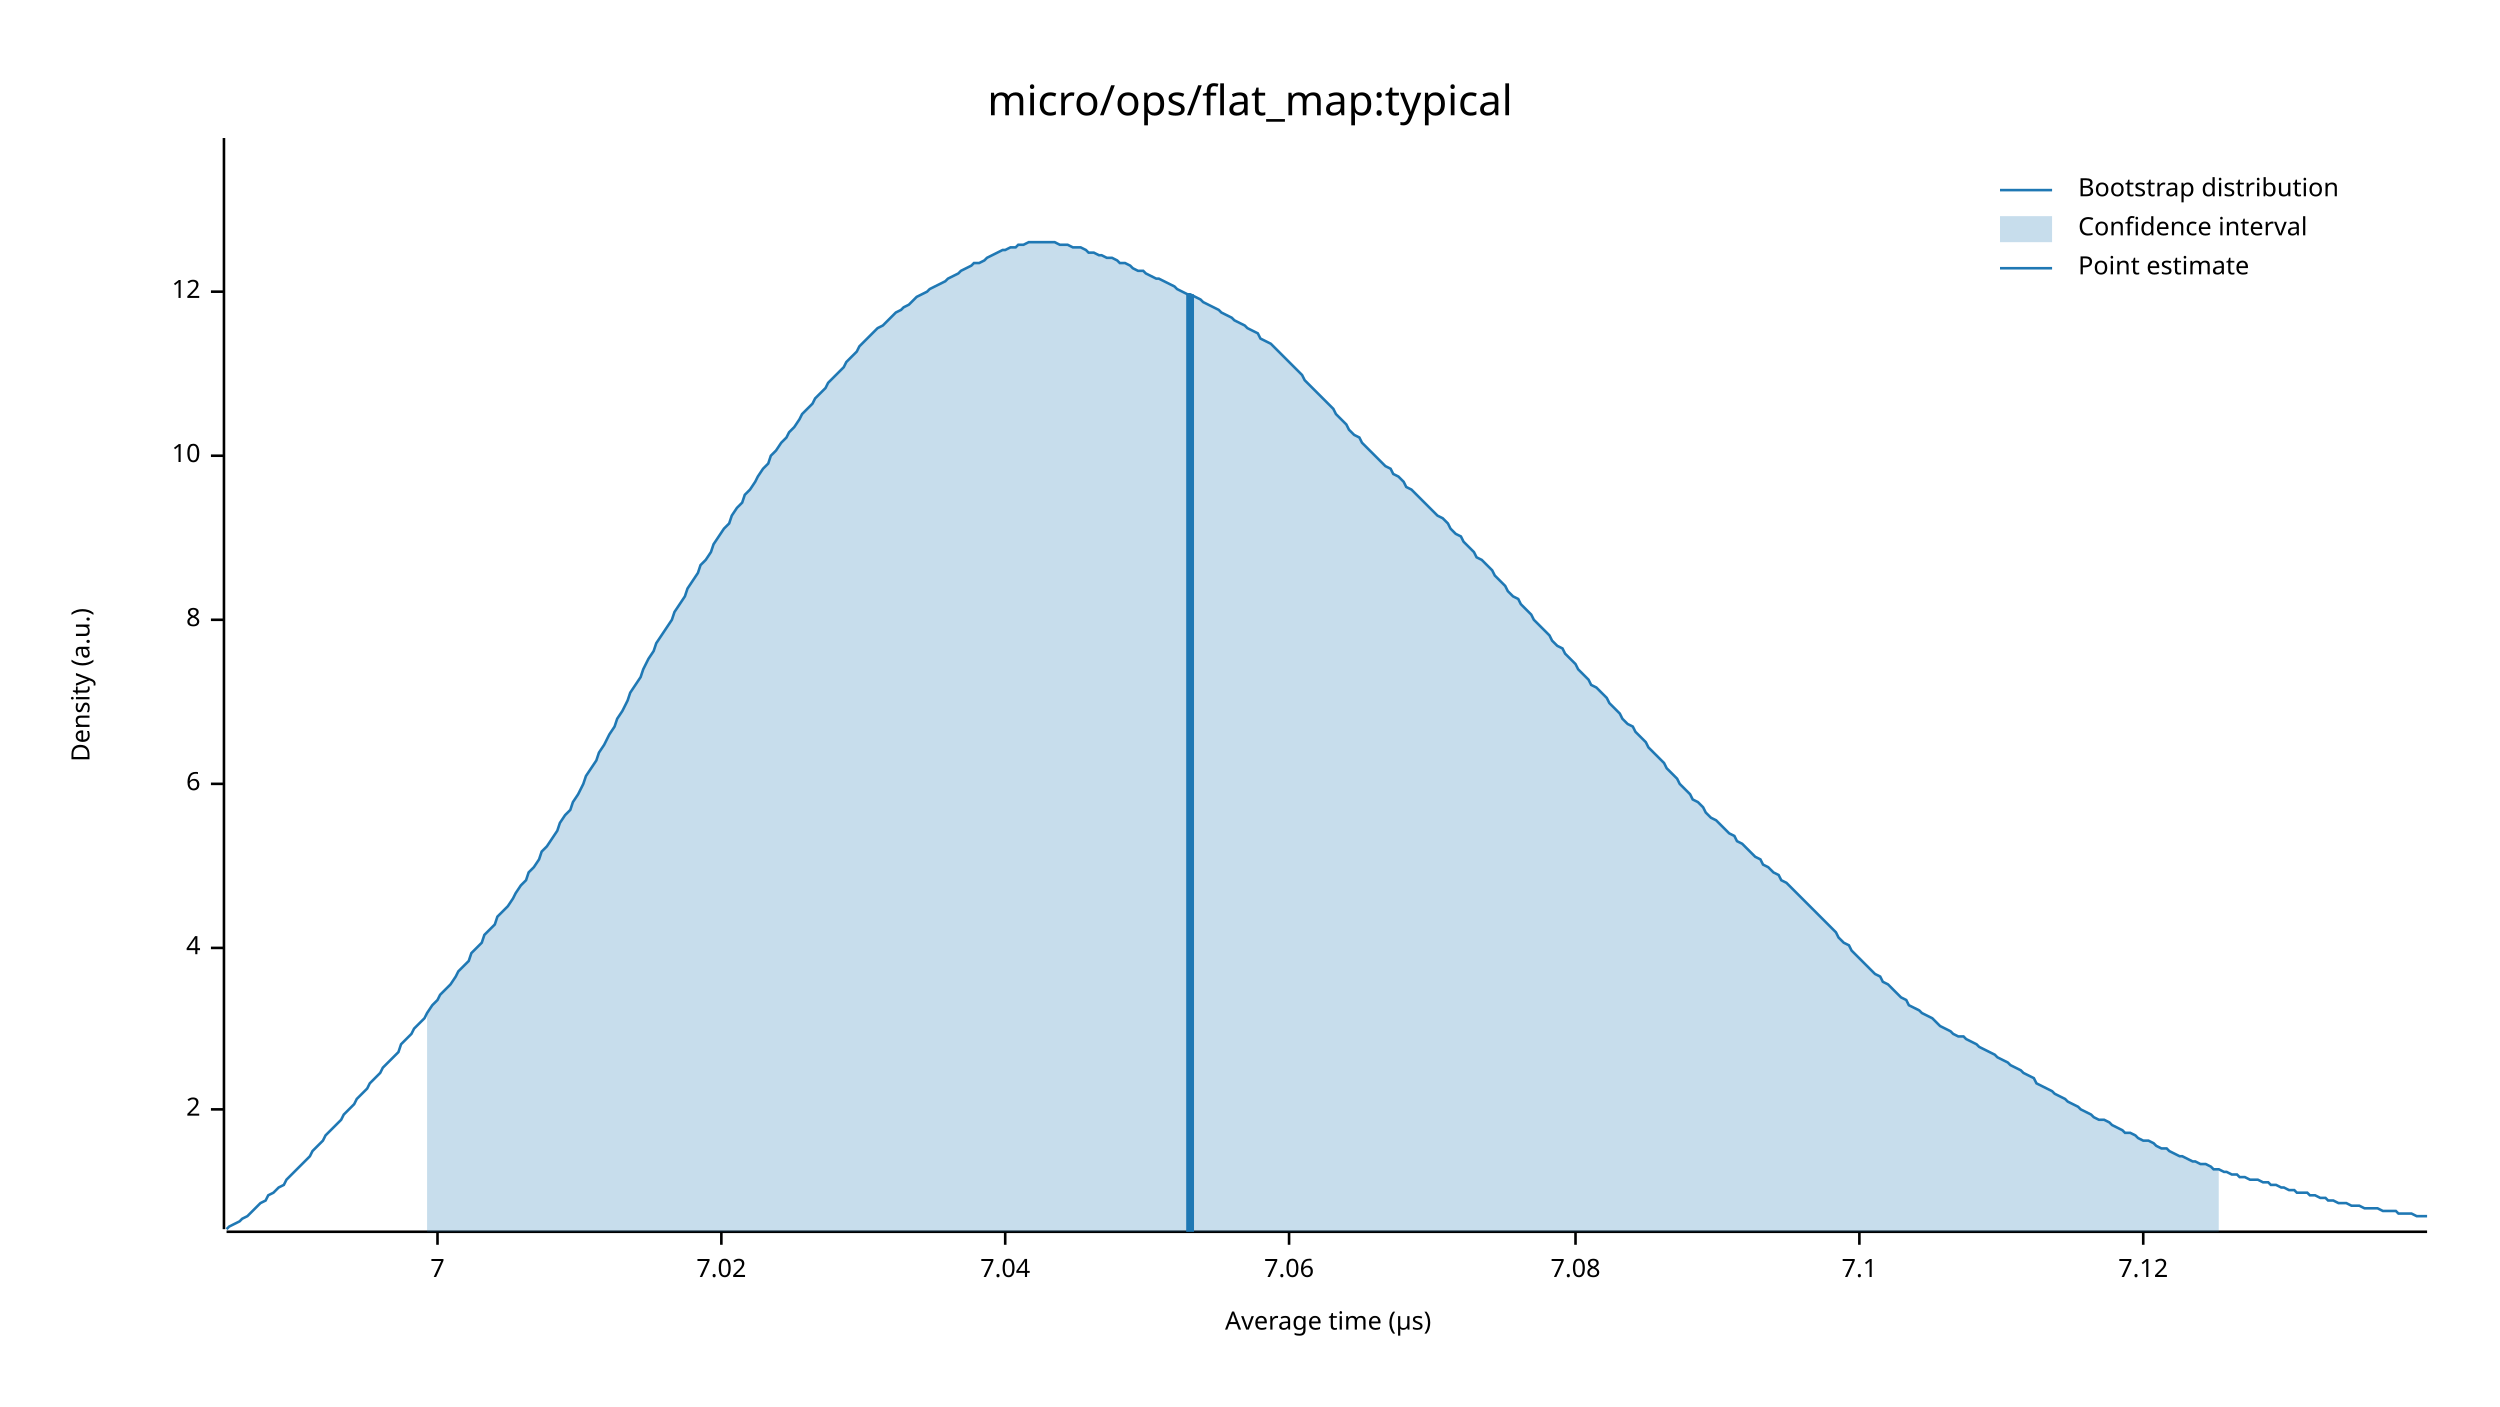
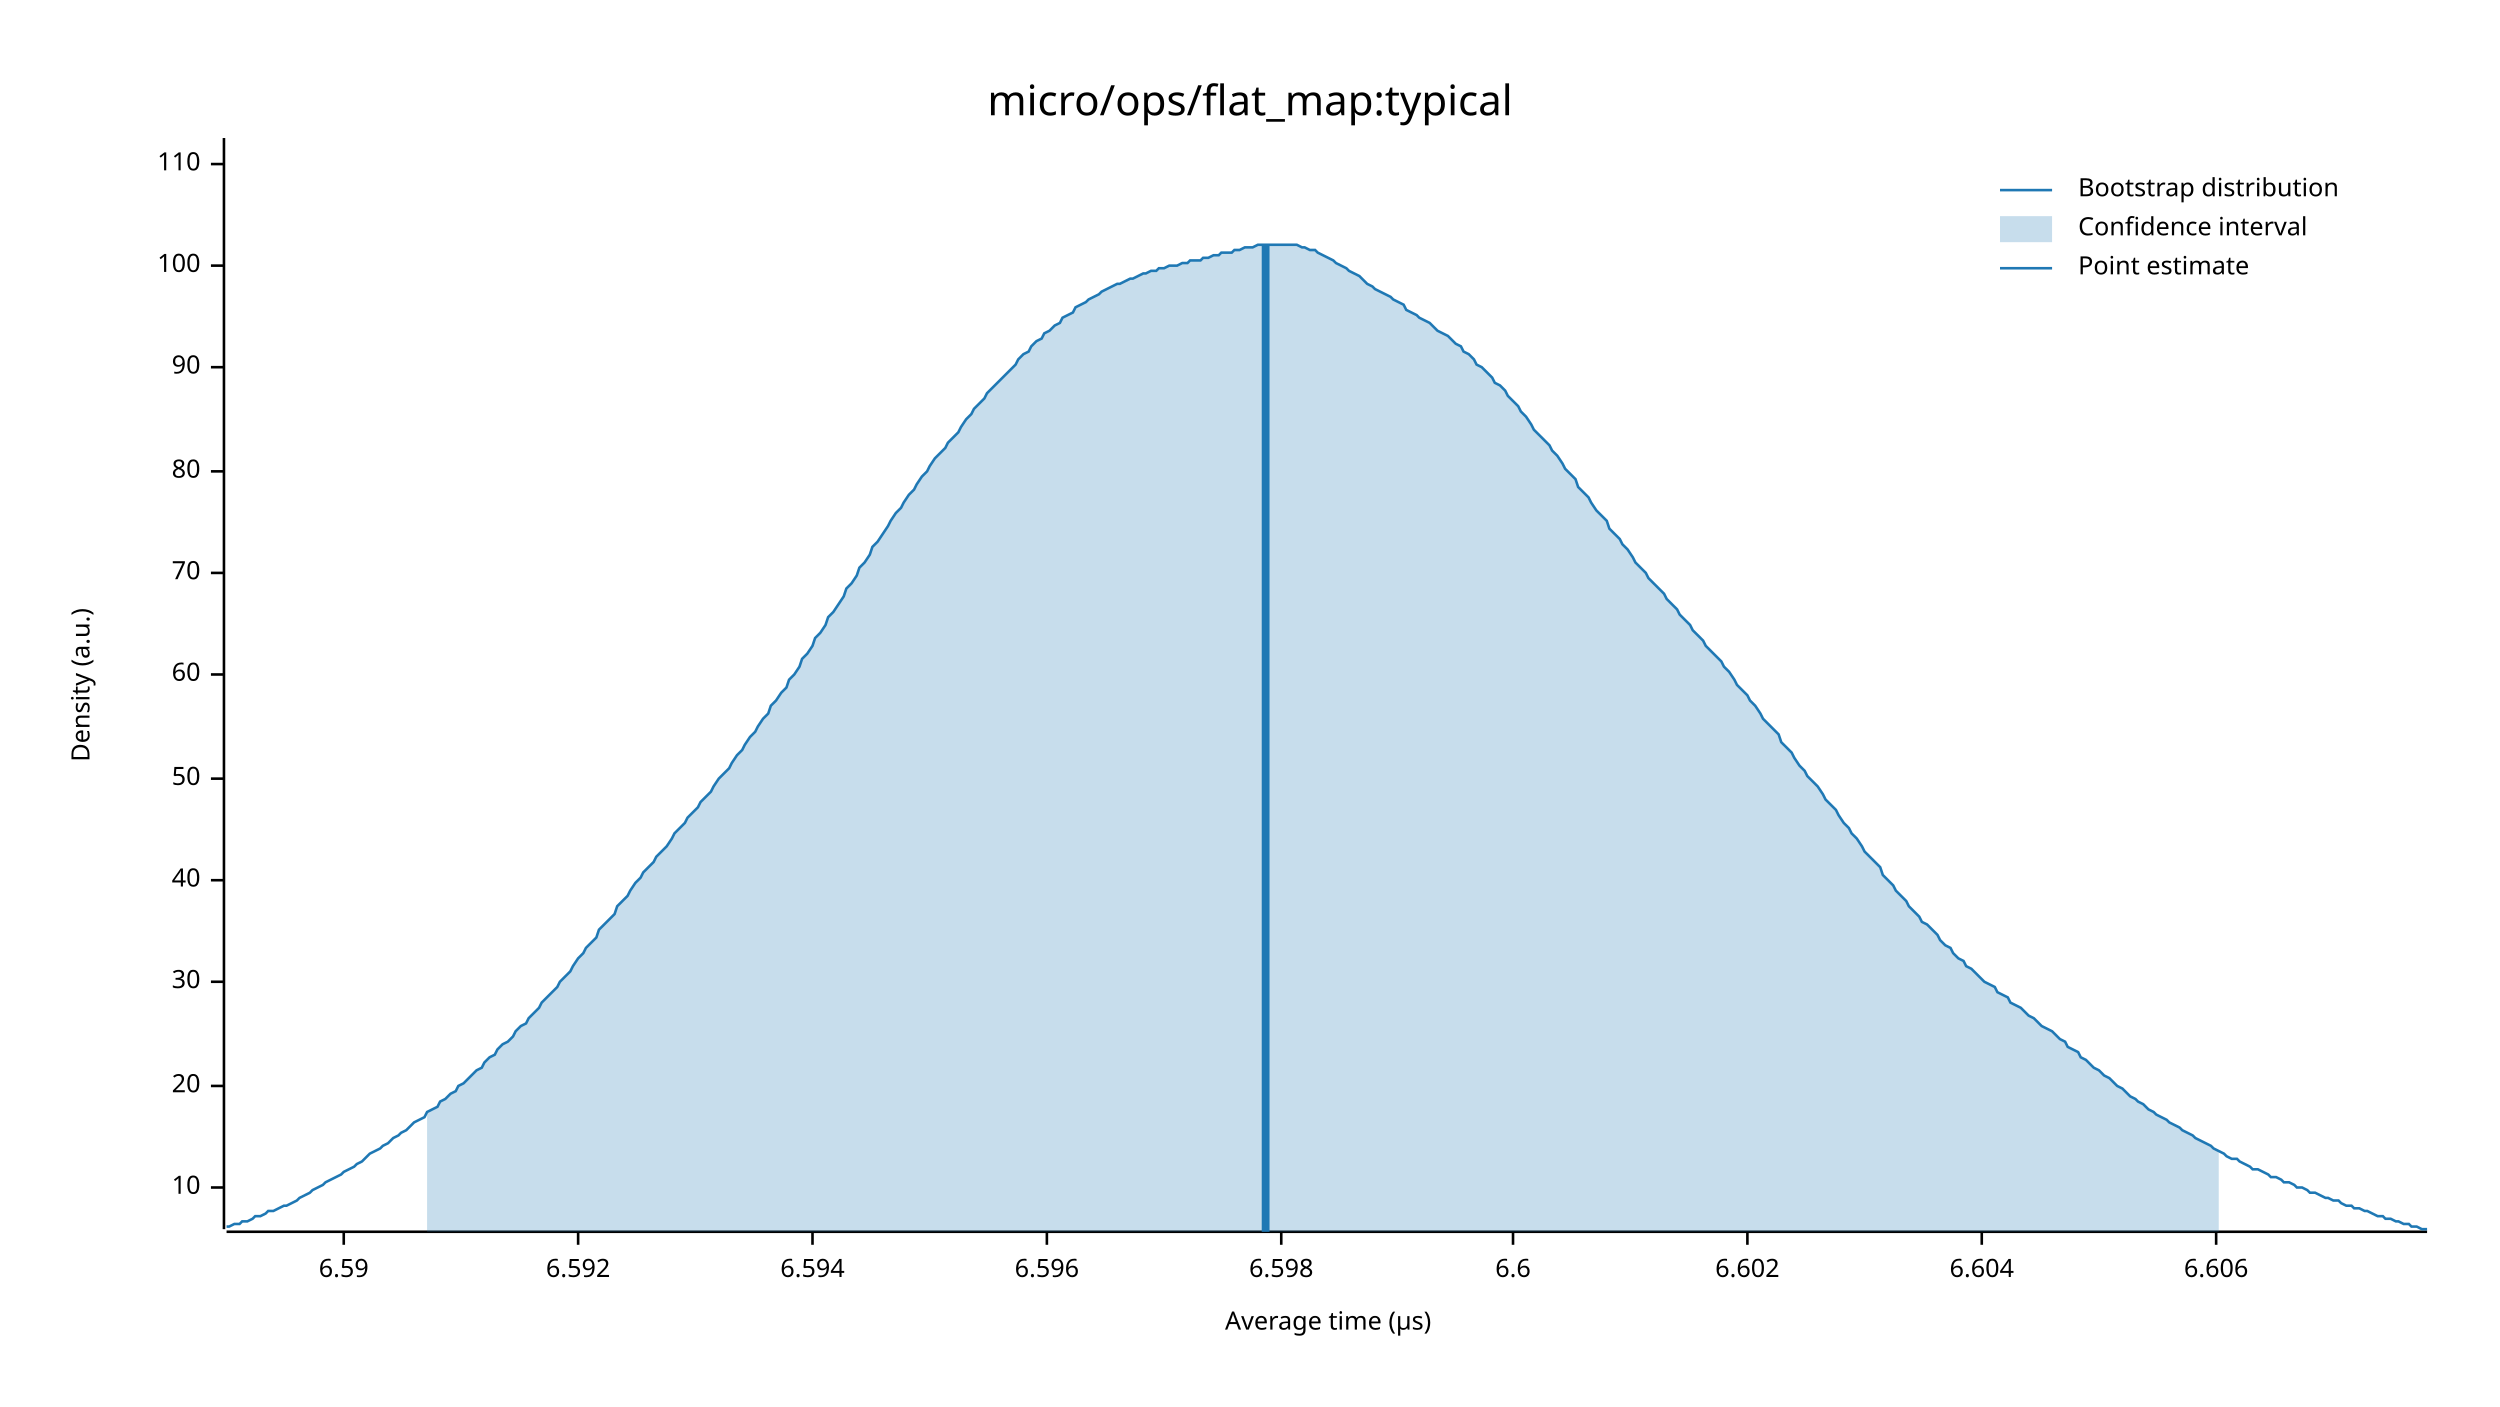
<svg xmlns="http://www.w3.org/2000/svg" width="960" height="540" viewBox="0 0 960 540">
  <text x="480" y="32" dy="0.76em" text-anchor="middle" font-family="sans-serif" font-size="16.129" opacity="1" fill="#000000">
micro/ops/flat_map:typical
</text>
  <text x="27" y="263" dy="0.76em" text-anchor="middle" font-family="sans-serif" font-size="9.677" opacity="1" fill="#000000" transform="rotate(270, 27, 263)">
Density (a.u.)
</text>
  <text x="510" y="513" dy="-0.5ex" text-anchor="middle" font-family="sans-serif" font-size="9.677" opacity="1" fill="#000000">
Average time (µs)
</text>
  <polyline fill="none" opacity="1" stroke="#000000" stroke-width="1" points="86,53 86,472 " />
-   <text x="77" y="426" dy="0.5ex" text-anchor="end" font-family="sans-serif" font-size="9.677" opacity="1" fill="#000000">
- 2
- </text>
-   <polyline fill="none" opacity="1" stroke="#000000" stroke-width="1" points="81,426 86,426 " />
-   <text x="77" y="364" dy="0.5ex" text-anchor="end" font-family="sans-serif" font-size="9.677" opacity="1" fill="#000000">
- 4
- </text>
-   <polyline fill="none" opacity="1" stroke="#000000" stroke-width="1" points="81,364 86,364 " />
-   <text x="77" y="301" dy="0.5ex" text-anchor="end" font-family="sans-serif" font-size="9.677" opacity="1" fill="#000000">
- 6
- </text>
-   <polyline fill="none" opacity="1" stroke="#000000" stroke-width="1" points="81,301 86,301 " />
-   <text x="77" y="238" dy="0.5ex" text-anchor="end" font-family="sans-serif" font-size="9.677" opacity="1" fill="#000000">
- 8
- </text>
-   <polyline fill="none" opacity="1" stroke="#000000" stroke-width="1" points="81,238 86,238 " />
-   <text x="77" y="175" dy="0.5ex" text-anchor="end" font-family="sans-serif" font-size="9.677" opacity="1" fill="#000000">
+   <text x="77" y="456" dy="0.5ex" text-anchor="end" font-family="sans-serif" font-size="9.677" opacity="1" fill="#000000">
10
</text>
-   <polyline fill="none" opacity="1" stroke="#000000" stroke-width="1" points="81,175 86,175 " />
-   <text x="77" y="112" dy="0.5ex" text-anchor="end" font-family="sans-serif" font-size="9.677" opacity="1" fill="#000000">
- 12
+   <polyline fill="none" opacity="1" stroke="#000000" stroke-width="1" points="81,456 86,456 " />
+   <text x="77" y="417" dy="0.5ex" text-anchor="end" font-family="sans-serif" font-size="9.677" opacity="1" fill="#000000">
+ 20
</text>
-   <polyline fill="none" opacity="1" stroke="#000000" stroke-width="1" points="81,112 86,112 " />
+   <polyline fill="none" opacity="1" stroke="#000000" stroke-width="1" points="81,417 86,417 " />
+   <text x="77" y="377" dy="0.5ex" text-anchor="end" font-family="sans-serif" font-size="9.677" opacity="1" fill="#000000">
+ 30
+ </text>
+   <polyline fill="none" opacity="1" stroke="#000000" stroke-width="1" points="81,377 86,377 " />
+   <text x="77" y="338" dy="0.5ex" text-anchor="end" font-family="sans-serif" font-size="9.677" opacity="1" fill="#000000">
+ 40
+ </text>
+   <polyline fill="none" opacity="1" stroke="#000000" stroke-width="1" points="81,338 86,338 " />
+   <text x="77" y="299" dy="0.5ex" text-anchor="end" font-family="sans-serif" font-size="9.677" opacity="1" fill="#000000">
+ 50
+ </text>
+   <polyline fill="none" opacity="1" stroke="#000000" stroke-width="1" points="81,299 86,299 " />
+   <text x="77" y="259" dy="0.5ex" text-anchor="end" font-family="sans-serif" font-size="9.677" opacity="1" fill="#000000">
+ 60
+ </text>
+   <polyline fill="none" opacity="1" stroke="#000000" stroke-width="1" points="81,259 86,259 " />
+   <text x="77" y="220" dy="0.5ex" text-anchor="end" font-family="sans-serif" font-size="9.677" opacity="1" fill="#000000">
+ 70
+ </text>
+   <polyline fill="none" opacity="1" stroke="#000000" stroke-width="1" points="81,220 86,220 " />
+   <text x="77" y="181" dy="0.5ex" text-anchor="end" font-family="sans-serif" font-size="9.677" opacity="1" fill="#000000">
+ 80
+ </text>
+   <polyline fill="none" opacity="1" stroke="#000000" stroke-width="1" points="81,181 86,181 " />
+   <text x="77" y="141" dy="0.5ex" text-anchor="end" font-family="sans-serif" font-size="9.677" opacity="1" fill="#000000">
+ 90
+ </text>
+   <polyline fill="none" opacity="1" stroke="#000000" stroke-width="1" points="81,141 86,141 " />
+   <text x="77" y="102" dy="0.5ex" text-anchor="end" font-family="sans-serif" font-size="9.677" opacity="1" fill="#000000">
+ 100
+ </text>
+   <polyline fill="none" opacity="1" stroke="#000000" stroke-width="1" points="81,102 86,102 " />
+   <text x="77" y="63" dy="0.5ex" text-anchor="end" font-family="sans-serif" font-size="9.677" opacity="1" fill="#000000">
+ 110
+ </text>
+   <polyline fill="none" opacity="1" stroke="#000000" stroke-width="1" points="81,63 86,63 " />
  <polyline fill="none" opacity="1" stroke="#000000" stroke-width="1" points="87,473 932,473 " />
-   <text x="168" y="483" dy="0.76em" text-anchor="middle" font-family="sans-serif" font-size="9.677" opacity="1" fill="#000000">
- 7
+   <text x="132" y="483" dy="0.76em" text-anchor="middle" font-family="sans-serif" font-size="9.677" opacity="1" fill="#000000">
+ 6.59
</text>
-   <polyline fill="none" opacity="1" stroke="#000000" stroke-width="1" points="168,473 168,478 " />
-   <text x="277" y="483" dy="0.76em" text-anchor="middle" font-family="sans-serif" font-size="9.677" opacity="1" fill="#000000">
- 7.02
+   <polyline fill="none" opacity="1" stroke="#000000" stroke-width="1" points="132,473 132,478 " />
+   <text x="222" y="483" dy="0.76em" text-anchor="middle" font-family="sans-serif" font-size="9.677" opacity="1" fill="#000000">
+ 6.592
</text>
-   <polyline fill="none" opacity="1" stroke="#000000" stroke-width="1" points="277,473 277,478 " />
-   <text x="386" y="483" dy="0.76em" text-anchor="middle" font-family="sans-serif" font-size="9.677" opacity="1" fill="#000000">
- 7.04
+   <polyline fill="none" opacity="1" stroke="#000000" stroke-width="1" points="222,473 222,478 " />
+   <text x="312" y="483" dy="0.76em" text-anchor="middle" font-family="sans-serif" font-size="9.677" opacity="1" fill="#000000">
+ 6.594
</text>
-   <polyline fill="none" opacity="1" stroke="#000000" stroke-width="1" points="386,473 386,478 " />
-   <text x="495" y="483" dy="0.76em" text-anchor="middle" font-family="sans-serif" font-size="9.677" opacity="1" fill="#000000">
- 7.06
+   <polyline fill="none" opacity="1" stroke="#000000" stroke-width="1" points="312,473 312,478 " />
+   <text x="402" y="483" dy="0.76em" text-anchor="middle" font-family="sans-serif" font-size="9.677" opacity="1" fill="#000000">
+ 6.596
</text>
-   <polyline fill="none" opacity="1" stroke="#000000" stroke-width="1" points="495,473 495,478 " />
-   <text x="605" y="483" dy="0.76em" text-anchor="middle" font-family="sans-serif" font-size="9.677" opacity="1" fill="#000000">
- 7.08
+   <polyline fill="none" opacity="1" stroke="#000000" stroke-width="1" points="402,473 402,478 " />
+   <text x="492" y="483" dy="0.76em" text-anchor="middle" font-family="sans-serif" font-size="9.677" opacity="1" fill="#000000">
+ 6.598
</text>
-   <polyline fill="none" opacity="1" stroke="#000000" stroke-width="1" points="605,473 605,478 " />
-   <text x="714" y="483" dy="0.76em" text-anchor="middle" font-family="sans-serif" font-size="9.677" opacity="1" fill="#000000">
- 7.1
+   <polyline fill="none" opacity="1" stroke="#000000" stroke-width="1" points="492,473 492,478 " />
+   <text x="581" y="483" dy="0.76em" text-anchor="middle" font-family="sans-serif" font-size="9.677" opacity="1" fill="#000000">
+ 6.6
</text>
-   <polyline fill="none" opacity="1" stroke="#000000" stroke-width="1" points="714,473 714,478 " />
-   <text x="823" y="483" dy="0.76em" text-anchor="middle" font-family="sans-serif" font-size="9.677" opacity="1" fill="#000000">
- 7.12
+   <polyline fill="none" opacity="1" stroke="#000000" stroke-width="1" points="581,473 581,478 " />
+   <text x="671" y="483" dy="0.76em" text-anchor="middle" font-family="sans-serif" font-size="9.677" opacity="1" fill="#000000">
+ 6.602
</text>
-   <polyline fill="none" opacity="1" stroke="#000000" stroke-width="1" points="823,473 823,478 " />
-   <polyline fill="none" opacity="1" stroke="#1F78B4" stroke-width="1" points="87,472 88,471 90,470 92,469 93,468 95,467 97,465 98,464 100,462 102,461 103,459 105,458 107,456 109,455 110,453 112,451 114,449 115,448 117,446 119,444 120,442 122,440 124,438 125,436 127,434 129,432 131,430 132,428 134,426 136,424 137,422 139,420 141,418 142,416 144,414 146,412 147,410 149,408 151,406 153,404 154,401 156,399 158,397 159,395 161,393 163,391 164,389 166,386 168,384 169,382 171,380 173,378 175,375 176,373 178,371 180,369 181,366 183,364 185,362 186,359 188,357 190,355 191,352 193,350 195,348 197,345 198,343 200,340 202,338 203,335 205,333 207,330 208,327 210,325 212,322 214,319 215,316 217,313 219,311 220,308 222,305 224,301 225,298 227,295 229,292 230,289 232,286 234,282 236,279 237,276 239,273 241,269 242,266 244,263 246,260 247,257 249,253 251,250 252,247 254,244 256,241 258,238 259,235 261,232 263,229 264,226 266,223 268,220 269,217 271,215 273,212 274,209 276,206 278,203 280,201 281,198 283,195 285,193 286,190 288,188 290,185 291,183 293,180 295,178 296,175 298,173 300,170 302,168 303,166 305,164 307,161 308,159 310,157 312,155 313,153 315,151 317,149 318,147 320,145 322,143 324,141 325,139 327,137 329,135 330,133 332,131 334,129 335,128 337,126 339,125 341,123 342,122 344,120 346,119 347,118 349,117 351,115 352,114 354,113 356,112 357,111 359,110 361,109 363,108 364,107 366,106 368,105 369,104 371,103 373,102 374,101 376,101 378,100 379,99 381,98 383,97 385,96 386,96 388,95 390,95 391,94 393,94 395,93 396,93 398,93 400,93 401,93 403,93 405,93 407,94 408,94 410,94 412,95 413,95 415,95 417,96 418,97 420,97 422,98 423,98 425,99 427,99 429,100 430,101 432,101 434,102 435,103 437,104 439,104 440,105 442,106 444,107 445,107 447,108 449,109 451,110 452,111 454,112 456,113 457,113 459,114 461,115 462,116 464,117 466,118 468,119 469,120 471,121 473,122 474,123 476,124 478,125 479,126 481,127 483,128 484,130 486,131 488,132 490,134 491,135 493,137 495,139 496,140 498,142 500,144 501,146 503,148 505,150 506,151 508,153 510,155 512,157 513,159 515,161 517,163 518,165 520,167 522,168 523,170 525,172 527,174 528,175 530,177 532,179 534,180 535,182 537,183 539,185 540,187 542,188 544,190 545,191 547,193 549,195 550,196 552,198 554,199 556,201 557,203 559,205 561,206 562,208 564,210 566,212 567,214 569,215 571,217 573,219 574,221 576,223 578,225 579,227 581,229 583,230 584,232 586,234 588,236 589,238 591,240 593,242 595,244 596,246 598,248 600,249 601,251 603,253 605,255 606,257 608,259 610,261 611,263 613,264 615,266 617,268 618,270 620,272 622,274 623,276 625,278 627,279 628,281 630,283 632,285 633,287 635,289 637,291 639,293 640,295 642,297 644,299 645,301 647,303 649,305 650,307 652,308 654,310 655,312 657,314 659,315 661,317 662,318 664,320 666,321 667,323 669,324 671,326 672,327 674,329 676,330 677,332 679,333 681,335 683,336 684,338 686,339 688,341 689,342 691,344 693,346 694,347 696,349 698,351 700,353 701,354 703,356 705,358 706,360 708,362 710,363 711,365 713,367 715,369 716,370 718,372 720,374 722,375 723,377 725,378 727,380 728,381 730,383 732,384 733,386 735,387 737,388 738,389 740,390 742,391 744,393 745,394 747,395 749,396 750,397 752,398 754,398 755,399 757,400 759,401 760,402 762,403 764,404 766,405 767,406 769,407 771,408 772,409 774,410 776,411 777,412 779,413 781,414 782,416 784,417 786,418 788,419 789,420 791,421 793,422 794,423 796,424 798,425 799,426 801,427 803,428 804,429 806,430 808,430 810,431 811,432 813,433 815,434 816,435 818,435 820,436 821,437 823,438 825,438 827,439 828,440 830,441 832,441 833,442 835,443 837,444 838,444 840,445 842,446 843,446 845,447 847,447 849,448 850,449 852,449 854,450 855,450 857,451 859,451 860,452 862,452 864,453 865,453 867,453 869,454 871,454 872,455 874,455 876,456 877,456 879,457 881,457 882,458 884,458 886,458 887,459 889,459 891,460 893,460 894,461 896,461 898,462 899,462 901,462 903,463 904,463 906,463 908,464 909,464 911,464 913,464 915,465 916,465 918,465 920,465 921,466 923,466 925,466 926,466 928,467 930,467 932,467 " />
-   <polygon opacity="0.25" fill="#1F78B4" points="164,389 166,386 168,384 169,382 171,380 173,378 175,375 176,373 178,371 180,369 181,366 183,364 185,362 186,359 188,357 190,355 191,352 193,350 195,348 197,345 198,343 200,340 202,338 203,335 205,333 207,330 208,327 210,325 212,322 214,319 215,316 217,313 219,311 220,308 222,305 224,301 225,298 227,295 229,292 230,289 232,286 234,282 236,279 237,276 239,273 241,269 242,266 244,263 246,260 247,257 249,253 251,250 252,247 254,244 256,241 258,238 259,235 261,232 263,229 264,226 266,223 268,220 269,217 271,215 273,212 274,209 276,206 278,203 280,201 281,198 283,195 285,193 286,190 288,188 290,185 291,183 293,180 295,178 296,175 298,173 300,170 302,168 303,166 305,164 307,161 308,159 310,157 312,155 313,153 315,151 317,149 318,147 320,145 322,143 324,141 325,139 327,137 329,135 330,133 332,131 334,129 335,128 337,126 339,125 341,123 342,122 344,120 346,119 347,118 349,117 351,115 352,114 354,113 356,112 357,111 359,110 361,109 363,108 364,107 366,106 368,105 369,104 371,103 373,102 374,101 376,101 378,100 379,99 381,98 383,97 385,96 386,96 388,95 390,95 391,94 393,94 395,93 396,93 398,93 400,93 401,93 403,93 405,93 407,94 408,94 410,94 412,95 413,95 415,95 417,96 418,97 420,97 422,98 423,98 425,99 427,99 429,100 430,101 432,101 434,102 435,103 437,104 439,104 440,105 442,106 444,107 445,107 447,108 449,109 451,110 452,111 454,112 456,113 457,113 459,114 461,115 462,116 464,117 466,118 468,119 469,120 471,121 473,122 474,123 476,124 478,125 479,126 481,127 483,128 484,130 486,131 488,132 490,134 491,135 493,137 495,139 496,140 498,142 500,144 501,146 503,148 505,150 506,151 508,153 510,155 512,157 513,159 515,161 517,163 518,165 520,167 522,168 523,170 525,172 527,174 528,175 530,177 532,179 534,180 535,182 537,183 539,185 540,187 542,188 544,190 545,191 547,193 549,195 550,196 552,198 554,199 556,201 557,203 559,205 561,206 562,208 564,210 566,212 567,214 569,215 571,217 573,219 574,221 576,223 578,225 579,227 581,229 583,230 584,232 586,234 588,236 589,238 591,240 593,242 595,244 596,246 598,248 600,249 601,251 603,253 605,255 606,257 608,259 610,261 611,263 613,264 615,266 617,268 618,270 620,272 622,274 623,276 625,278 627,279 628,281 630,283 632,285 633,287 635,289 637,291 639,293 640,295 642,297 644,299 645,301 647,303 649,305 650,307 652,308 654,310 655,312 657,314 659,315 661,317 662,318 664,320 666,321 667,323 669,324 671,326 672,327 674,329 676,330 677,332 679,333 681,335 683,336 684,338 686,339 688,341 689,342 691,344 693,346 694,347 696,349 698,351 700,353 701,354 703,356 705,358 706,360 708,362 710,363 711,365 713,367 715,369 716,370 718,372 720,374 722,375 723,377 725,378 727,380 728,381 730,383 732,384 733,386 735,387 737,388 738,389 740,390 742,391 744,393 745,394 747,395 749,396 750,397 752,398 754,398 755,399 757,400 759,401 760,402 762,403 764,404 766,405 767,406 769,407 771,408 772,409 774,410 776,411 777,412 779,413 781,414 782,416 784,417 786,418 788,419 789,420 791,421 793,422 794,423 796,424 798,425 799,426 801,427 803,428 804,429 806,430 808,430 810,431 811,432 813,433 815,434 816,435 818,435 820,436 821,437 823,438 825,438 827,439 828,440 830,441 832,441 833,442 835,443 837,444 838,444 840,445 842,446 843,446 845,447 847,447 849,448 850,449 852,449 852,473 164,473 " />
-   <polyline fill="none" opacity="1" stroke="#1F78B4" stroke-width="3" points="457,473 457,113 " />
+   <polyline fill="none" opacity="1" stroke="#000000" stroke-width="1" points="671,473 671,478 " />
+   <text x="761" y="483" dy="0.76em" text-anchor="middle" font-family="sans-serif" font-size="9.677" opacity="1" fill="#000000">
+ 6.604
+ </text>
+   <polyline fill="none" opacity="1" stroke="#000000" stroke-width="1" points="761,473 761,478 " />
+   <text x="851" y="483" dy="0.76em" text-anchor="middle" font-family="sans-serif" font-size="9.677" opacity="1" fill="#000000">
+ 6.606
+ </text>
+   <polyline fill="none" opacity="1" stroke="#000000" stroke-width="1" points="851,473 851,478 " />
+   <polyline fill="none" opacity="1" stroke="#1F78B4" stroke-width="1" points="87,471 88,471 90,470 92,470 93,469 95,469 97,468 98,467 100,467 102,466 103,465 105,465 107,464 109,463 110,463 112,462 114,461 115,460 117,459 119,458 120,457 122,456 124,455 125,454 127,453 129,452 131,451 132,450 134,449 136,448 137,447 139,446 141,444 142,443 144,442 146,441 147,440 149,439 151,437 153,436 154,435 156,434 158,432 159,431 161,430 163,429 164,427 166,426 168,425 169,423 171,422 173,420 175,419 176,417 178,416 180,414 181,413 183,411 185,410 186,408 188,406 190,405 191,403 193,401 195,400 197,398 198,396 200,394 202,393 203,391 205,389 207,387 208,385 210,383 212,381 214,379 215,377 217,375 219,373 220,371 222,368 224,366 225,364 227,362 229,360 230,357 232,355 234,353 236,351 237,348 239,346 241,344 242,342 244,339 246,337 247,335 249,333 251,331 252,329 254,327 256,325 258,322 259,320 261,318 263,316 264,314 266,312 268,310 269,308 271,306 273,304 274,302 276,299 278,297 280,295 281,293 283,290 285,288 286,286 288,283 290,281 291,279 293,276 295,274 296,271 298,269 300,266 302,264 303,261 305,259 307,256 308,253 310,251 312,248 313,245 315,243 317,240 318,237 320,235 322,232 324,229 325,226 327,224 329,221 330,218 332,216 334,213 335,210 337,208 339,205 341,202 342,200 344,197 346,195 347,193 349,190 351,188 352,186 354,183 356,181 357,179 359,176 361,174 363,172 364,170 366,168 368,166 369,164 371,161 373,159 374,157 376,155 378,153 379,151 381,149 383,147 385,145 386,144 388,142 390,140 391,138 393,136 395,135 396,133 398,131 400,130 401,128 403,127 405,125 407,124 408,122 410,121 412,120 413,118 415,117 417,116 418,115 420,114 422,113 423,112 425,111 427,110 429,109 430,109 432,108 434,107 435,107 437,106 439,105 440,105 442,104 444,104 445,103 447,103 449,102 451,102 452,102 454,101 456,101 457,100 459,100 461,100 462,99 464,99 466,98 468,98 469,97 471,97 473,97 474,96 476,96 478,95 479,95 481,95 483,94 484,94 486,94 488,94 490,94 491,94 493,94 495,94 496,94 498,94 500,95 501,95 503,96 505,96 506,97 508,98 510,99 512,100 513,101 515,102 517,103 518,104 520,105 522,106 523,107 525,109 527,110 528,111 530,112 532,113 534,114 535,115 537,116 539,117 540,119 542,120 544,121 545,122 547,123 549,124 550,125 552,127 554,128 556,129 557,130 559,132 561,133 562,135 564,136 566,138 567,140 569,141 571,143 573,145 574,147 576,148 578,150 579,152 581,154 583,156 584,158 586,160 588,163 589,165 591,167 593,169 595,171 596,173 598,175 600,178 601,180 603,182 605,184 606,187 608,189 610,191 611,193 613,196 615,198 617,200 618,203 620,205 622,207 623,209 625,211 627,214 628,216 630,218 632,220 633,222 635,224 637,226 639,228 640,230 642,232 644,234 645,236 647,238 649,240 650,242 652,244 654,246 655,248 657,250 659,252 661,254 662,256 664,258 666,261 667,263 669,265 671,267 672,269 674,271 676,274 677,276 679,278 681,280 683,282 684,285 686,287 688,289 689,291 691,294 693,296 694,298 696,300 698,302 700,305 701,307 703,309 705,311 706,313 708,316 710,318 711,320 713,322 715,325 716,327 718,329 720,331 722,333 723,336 725,338 727,340 728,342 730,344 732,346 733,348 735,350 737,352 738,354 740,355 742,357 744,359 745,361 747,363 749,364 750,366 752,368 754,369 755,371 757,372 759,374 760,375 762,377 764,378 766,379 767,381 769,382 771,383 772,385 774,386 776,387 777,388 779,390 781,391 782,392 784,394 786,395 788,396 789,397 791,399 793,400 794,402 796,403 798,404 799,406 801,407 803,409 804,410 806,411 808,413 810,414 811,415 813,417 815,418 816,419 818,421 820,422 821,423 823,424 825,426 827,427 828,428 830,429 832,430 833,431 835,432 837,433 838,434 840,435 842,436 843,437 845,438 847,439 849,440 850,441 852,442 854,443 855,444 857,445 859,445 860,446 862,447 864,448 865,449 867,449 869,450 871,451 872,452 874,452 876,453 877,454 879,454 881,455 882,456 884,456 886,457 887,458 889,458 891,459 893,460 894,460 896,461 898,461 899,462 901,463 903,463 904,464 906,464 908,465 909,465 911,466 913,467 915,467 916,468 918,468 920,469 921,469 923,470 925,470 926,471 928,471 930,472 932,472 " />
+   <polygon opacity="0.25" fill="#1F78B4" points="164,427 166,426 168,425 169,423 171,422 173,420 175,419 176,417 178,416 180,414 181,413 183,411 185,410 186,408 188,406 190,405 191,403 193,401 195,400 197,398 198,396 200,394 202,393 203,391 205,389 207,387 208,385 210,383 212,381 214,379 215,377 217,375 219,373 220,371 222,368 224,366 225,364 227,362 229,360 230,357 232,355 234,353 236,351 237,348 239,346 241,344 242,342 244,339 246,337 247,335 249,333 251,331 252,329 254,327 256,325 258,322 259,320 261,318 263,316 264,314 266,312 268,310 269,308 271,306 273,304 274,302 276,299 278,297 280,295 281,293 283,290 285,288 286,286 288,283 290,281 291,279 293,276 295,274 296,271 298,269 300,266 302,264 303,261 305,259 307,256 308,253 310,251 312,248 313,245 315,243 317,240 318,237 320,235 322,232 324,229 325,226 327,224 329,221 330,218 332,216 334,213 335,210 337,208 339,205 341,202 342,200 344,197 346,195 347,193 349,190 351,188 352,186 354,183 356,181 357,179 359,176 361,174 363,172 364,170 366,168 368,166 369,164 371,161 373,159 374,157 376,155 378,153 379,151 381,149 383,147 385,145 386,144 388,142 390,140 391,138 393,136 395,135 396,133 398,131 400,130 401,128 403,127 405,125 407,124 408,122 410,121 412,120 413,118 415,117 417,116 418,115 420,114 422,113 423,112 425,111 427,110 429,109 430,109 432,108 434,107 435,107 437,106 439,105 440,105 442,104 444,104 445,103 447,103 449,102 451,102 452,102 454,101 456,101 457,100 459,100 461,100 462,99 464,99 466,98 468,98 469,97 471,97 473,97 474,96 476,96 478,95 479,95 481,95 483,94 484,94 486,94 488,94 490,94 491,94 493,94 495,94 496,94 498,94 500,95 501,95 503,96 505,96 506,97 508,98 510,99 512,100 513,101 515,102 517,103 518,104 520,105 522,106 523,107 525,109 527,110 528,111 530,112 532,113 534,114 535,115 537,116 539,117 540,119 542,120 544,121 545,122 547,123 549,124 550,125 552,127 554,128 556,129 557,130 559,132 561,133 562,135 564,136 566,138 567,140 569,141 571,143 573,145 574,147 576,148 578,150 579,152 581,154 583,156 584,158 586,160 588,163 589,165 591,167 593,169 595,171 596,173 598,175 600,178 601,180 603,182 605,184 606,187 608,189 610,191 611,193 613,196 615,198 617,200 618,203 620,205 622,207 623,209 625,211 627,214 628,216 630,218 632,220 633,222 635,224 637,226 639,228 640,230 642,232 644,234 645,236 647,238 649,240 650,242 652,244 654,246 655,248 657,250 659,252 661,254 662,256 664,258 666,261 667,263 669,265 671,267 672,269 674,271 676,274 677,276 679,278 681,280 683,282 684,285 686,287 688,289 689,291 691,294 693,296 694,298 696,300 698,302 700,305 701,307 703,309 705,311 706,313 708,316 710,318 711,320 713,322 715,325 716,327 718,329 720,331 722,333 723,336 725,338 727,340 728,342 730,344 732,346 733,348 735,350 737,352 738,354 740,355 742,357 744,359 745,361 747,363 749,364 750,366 752,368 754,369 755,371 757,372 759,374 760,375 762,377 764,378 766,379 767,381 769,382 771,383 772,385 774,386 776,387 777,388 779,390 781,391 782,392 784,394 786,395 788,396 789,397 791,399 793,400 794,402 796,403 798,404 799,406 801,407 803,409 804,410 806,411 808,413 810,414 811,415 813,417 815,418 816,419 818,421 820,422 821,423 823,424 825,426 827,427 828,428 830,429 832,430 833,431 835,432 837,433 838,434 840,435 842,436 843,437 845,438 847,439 849,440 850,441 852,442 852,473 164,473 " />
+   <polyline fill="none" opacity="1" stroke="#1F78B4" stroke-width="3" points="486,473 486,94 " />
  <text x="798" y="68" dy="0.76em" text-anchor="start" font-family="sans-serif" font-size="9.677" opacity="1" fill="#000000">
Bootstrap distribution
</text>
  <text x="798" y="83" dy="0.76em" text-anchor="start" font-family="sans-serif" font-size="9.677" opacity="1" fill="#000000">
Confidence interval
</text>
  <text x="798" y="98" dy="0.76em" text-anchor="start" font-family="sans-serif" font-size="9.677" opacity="1" fill="#000000">
Point estimate
</text>
  <polyline fill="none" opacity="1" stroke="#1F78B4" stroke-width="1" points="768,73 788,73 " />
  <rect x="768" y="83" width="20" height="10" opacity="0.25" fill="#1F78B4" stroke="none" />
  <polyline fill="none" opacity="1" stroke="#1F78B4" stroke-width="1" points="768,103 788,103 " />
</svg>
